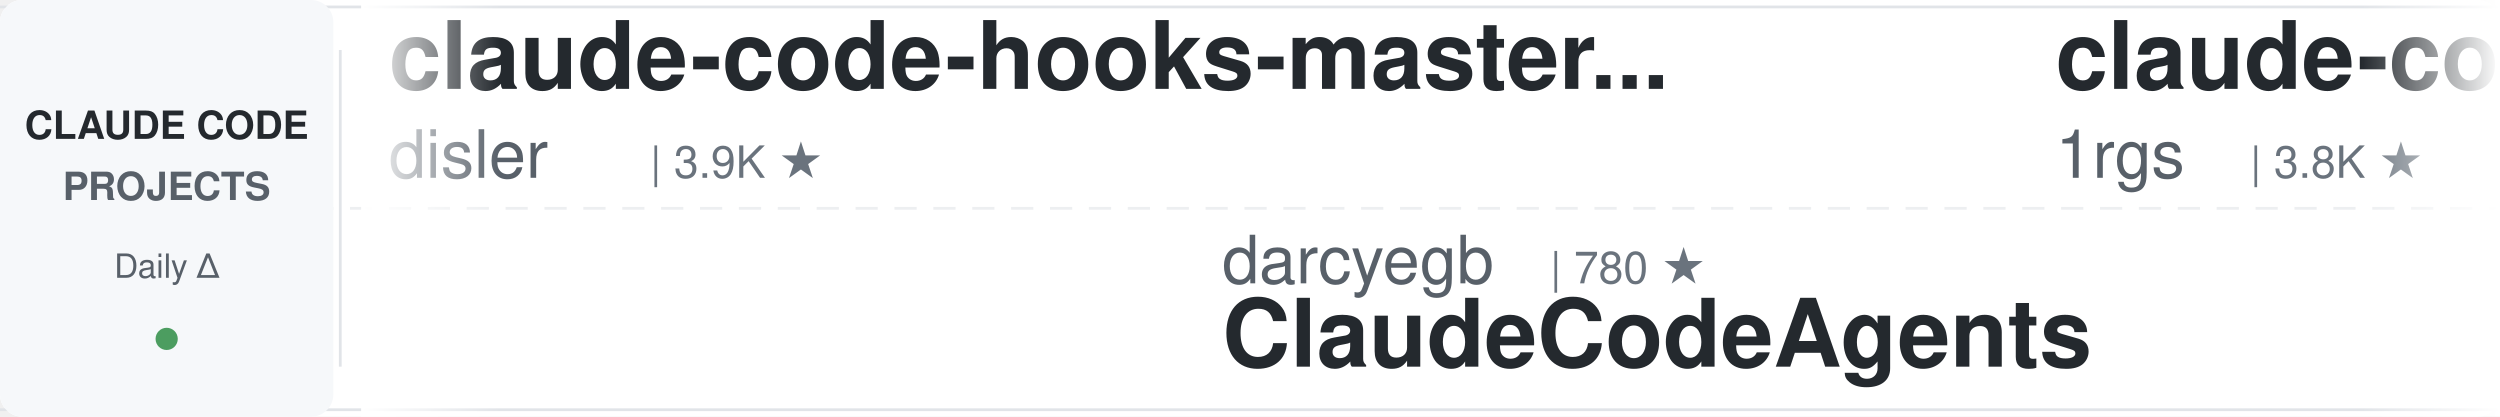
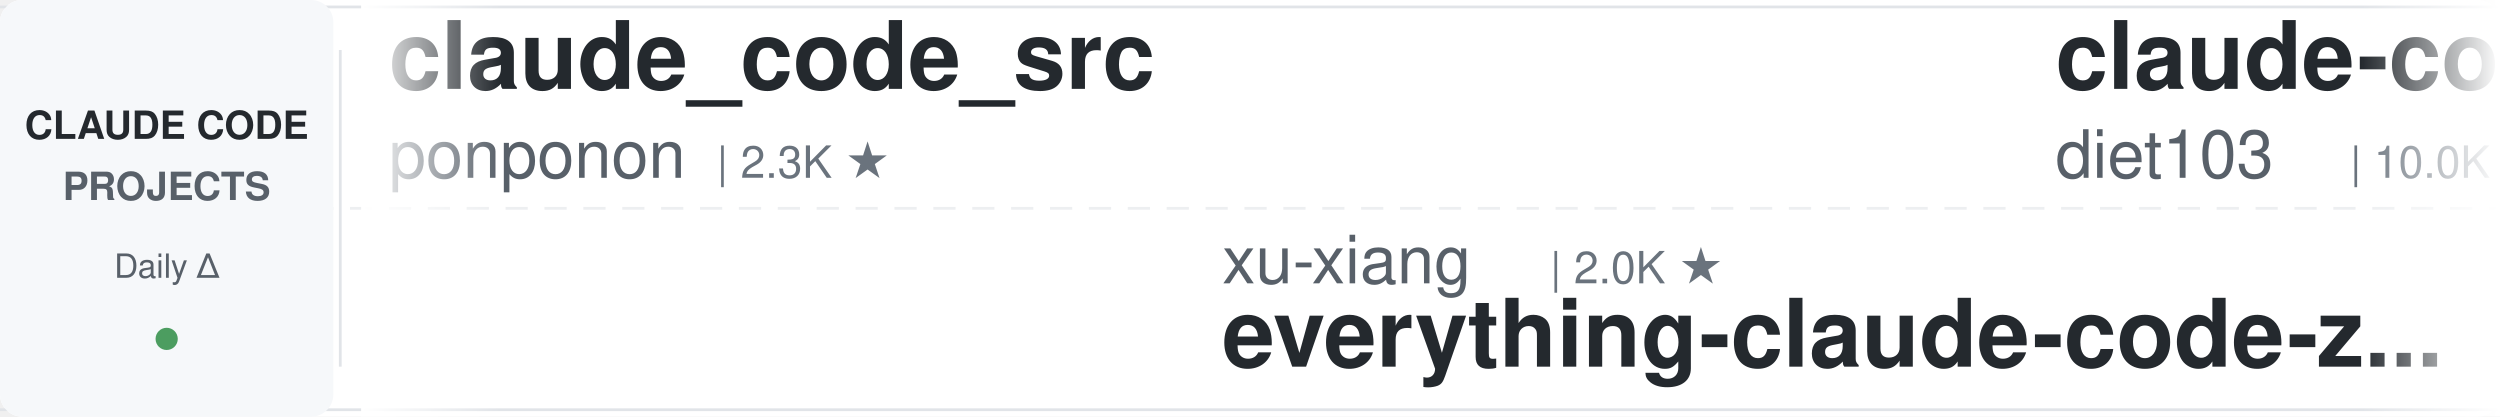
<svg xmlns="http://www.w3.org/2000/svg" width="900" height="150">
  <defs>
    <linearGradient id="leftFade" x1="0%" y1="0%" x2="100%" y2="0%">
      <stop offset="0%" style="stop-color:#ffffff;stop-opacity:1" />
      <stop offset="100%" style="stop-color:#ffffff;stop-opacity:0" />
    </linearGradient>
    <linearGradient id="rightFade" x1="0%" y1="0%" x2="100%" y2="0%">
      <stop offset="0%" style="stop-color:#ffffff;stop-opacity:0" />
      <stop offset="100%" style="stop-color:#ffffff;stop-opacity:1" />
    </linearGradient>
  </defs>
  <rect width="900" height="150" fill="#ffffff" rx="8" />
  <rect x="0" y="2" width="900" height="1" fill="#e1e4e8" />
  <rect x="0" y="147" width="900" height="1" fill="#e1e4e8" />
  <line x1="0" y1="75" x2="900" y2="75" stroke="#e1e4e8" stroke-width="1" stroke-dasharray="8 6" opacity="0.6" />
  <rect x="0" y="0" width="120" height="150" fill="#f6f8fa" rx="8" />
  <text x="60" y="50" font-family="-apple-system, BlinkMacSystemFont, 'Segoe UI', Helvetica, Arial, sans-serif" font-size="14" font-weight="600" fill="#24292e" text-anchor="middle">CLAUDE CODE</text>
  <text x="60" y="72" font-family="-apple-system, BlinkMacSystemFont, 'Segoe UI', Helvetica, Arial, sans-serif" font-size="14" font-weight="600" fill="#586069" text-anchor="middle">PROJECTS</text>
  <text x="60" y="100" font-family="-apple-system, BlinkMacSystemFont, 'Segoe UI', Helvetica, Arial, sans-serif" font-size="12" font-weight="500" fill="#586069" text-anchor="middle">Daily Δ</text>
  <circle cx="60" cy="122" r="4" fill="#22863a" opacity="0.8" />
  <rect x="122" y="18" width="1" height="114" fill="#e1e4e8" />
  <clipPath id="tickerClip">
    <rect x="130" y="0" width="770" height="150" />
  </clipPath>
  <g clip-path="url(#tickerClip)">
    <g id="tickerItems">
      <animateTransform attributeName="transform" attributeType="XML" type="translate" from="0 0" to="-3000 0" dur="54s" repeatCount="indefinite" />
      <g transform="translate(0, 0)">
-         <text x="140" y="32" font-family="-apple-system, BlinkMacSystemFont, 'Segoe UI', Helvetica, Arial, sans-serif" font-size="34" font-weight="600" fill="#24292e">claude-code-hooks-master...</text>
-         <text x="140" y="64" font-family="-apple-system, BlinkMacSystemFont, 'Segoe UI', Helvetica, Arial, sans-serif" font-size="24" font-weight="400" fill="#586069">disler</text>
-         <text x="234" y="64" font-family="-apple-system, BlinkMacSystemFont, 'Segoe UI', Helvetica, Arial, sans-serif" font-size="16" font-weight="500" fill="#6a737d">| 3.9K ★</text>
+         <text x="140" y="32" font-family="-apple-system, BlinkMacSystemFont, 'Segoe UI', Helvetica, Arial, sans-serif" font-size="34" font-weight="600" fill="#24292e">claude_code_src</text>
+         <text x="140" y="64" font-family="-apple-system, BlinkMacSystemFont, 'Segoe UI', Helvetica, Arial, sans-serif" font-size="24" font-weight="400" fill="#586069">ponponon</text>
+         <text x="258" y="64" font-family="-apple-system, BlinkMacSystemFont, 'Segoe UI', Helvetica, Arial, sans-serif" font-size="16" font-weight="500" fill="#6a737d">| 2.3K ★</text>
      </g>
      <g transform="translate(300, 0)">
-         <text x="140" y="102" font-family="-apple-system, BlinkMacSystemFont, 'Segoe UI', Helvetica, Arial, sans-serif" font-size="24" font-weight="400" fill="#586069">darcyegb</text>
-         <text x="258" y="102" font-family="-apple-system, BlinkMacSystemFont, 'Segoe UI', Helvetica, Arial, sans-serif" font-size="16" font-weight="500" fill="#6a737d">| 780 ★</text>
-         <text x="140" y="132" font-family="-apple-system, BlinkMacSystemFont, 'Segoe UI', Helvetica, Arial, sans-serif" font-size="34" font-weight="600" fill="#24292e">ClaudeCodeAgents</text>
+         <text x="140" y="102" font-family="-apple-system, BlinkMacSystemFont, 'Segoe UI', Helvetica, Arial, sans-serif" font-size="24" font-weight="400" fill="#586069">xu-xiang</text>
+         <text x="258" y="102" font-family="-apple-system, BlinkMacSystemFont, 'Segoe UI', Helvetica, Arial, sans-serif" font-size="16" font-weight="500" fill="#6a737d">| 2.0K ★</text>
+         <text x="140" y="132" font-family="-apple-system, BlinkMacSystemFont, 'Segoe UI', Helvetica, Arial, sans-serif" font-size="34" font-weight="600" fill="#24292e">everything-claude-code-z...</text>
      </g>
      <g transform="translate(600, 0)">
-         <text x="140" y="32" font-family="-apple-system, BlinkMacSystemFont, 'Segoe UI', Helvetica, Arial, sans-serif" font-size="34" font-weight="600" fill="#24292e">claude-code-proxy</text>
-         <text x="140" y="64" font-family="-apple-system, BlinkMacSystemFont, 'Segoe UI', Helvetica, Arial, sans-serif" font-size="24" font-weight="400" fill="#586069">1rgs</text>
-         <text x="210" y="64" font-family="-apple-system, BlinkMacSystemFont, 'Segoe UI', Helvetica, Arial, sans-serif" font-size="16" font-weight="500" fill="#6a737d">| 3.8K ★</text>
+         <text x="140" y="32" font-family="-apple-system, BlinkMacSystemFont, 'Segoe UI', Helvetica, Arial, sans-serif" font-size="34" font-weight="600" fill="#24292e">claude-code-infrastructu...</text>
+         <text x="140" y="64" font-family="-apple-system, BlinkMacSystemFont, 'Segoe UI', Helvetica, Arial, sans-serif" font-size="24" font-weight="400" fill="#586069">diet103</text>
+         <text x="246" y="64" font-family="-apple-system, BlinkMacSystemFont, 'Segoe UI', Helvetica, Arial, sans-serif" font-size="16" font-weight="500" fill="#6a737d">| 10.0K ★</text>
      </g>
      <g transform="translate(900, 0)">
+         <text x="140" y="102" font-family="-apple-system, BlinkMacSystemFont, 'Segoe UI', Helvetica, Arial, sans-serif" font-size="24" font-weight="400" fill="#586069">feiskyer</text>
+         <text x="258" y="102" font-family="-apple-system, BlinkMacSystemFont, 'Segoe UI', Helvetica, Arial, sans-serif" font-size="16" font-weight="500" fill="#6a737d">| 1.7K ★</text>
+         <text x="140" y="132" font-family="-apple-system, BlinkMacSystemFont, 'Segoe UI', Helvetica, Arial, sans-serif" font-size="34" font-weight="600" fill="#24292e">claude-code-settings</text>
+       </g>
+       <g transform="translate(1200, 0)">
+         <text x="140" y="32" font-family="-apple-system, BlinkMacSystemFont, 'Segoe UI', Helvetica, Arial, sans-serif" font-size="34" font-weight="600" fill="#24292e">claude-code-from-source</text>
+         <text x="140" y="64" font-family="-apple-system, BlinkMacSystemFont, 'Segoe UI', Helvetica, Arial, sans-serif" font-size="24" font-weight="400" fill="#586069">alejandrobalderas</text>
+         <text x="366" y="64" font-family="-apple-system, BlinkMacSystemFont, 'Segoe UI', Helvetica, Arial, sans-serif" font-size="16" font-weight="500" fill="#6a737d">| 3.0K ★</text>
+       </g>
+       <g transform="translate(1500, 0)">
        <text x="140" y="102" font-family="-apple-system, BlinkMacSystemFont, 'Segoe UI', Helvetica, Arial, sans-serif" font-size="24" font-weight="400" fill="#586069">ChrisWiles</text>
        <text x="282" y="102" font-family="-apple-system, BlinkMacSystemFont, 'Segoe UI', Helvetica, Arial, sans-serif" font-size="16" font-weight="500" fill="#6a737d">| 6.1K ★</text>
        <text x="140" y="132" font-family="-apple-system, BlinkMacSystemFont, 'Segoe UI', Helvetica, Arial, sans-serif" font-size="34" font-weight="600" fill="#24292e">claude-code-showcase</text>
      </g>
-       <g transform="translate(1200, 0)">
-         <text x="140" y="32" font-family="-apple-system, BlinkMacSystemFont, 'Segoe UI', Helvetica, Arial, sans-serif" font-size="34" font-weight="600" fill="#24292e">sc-claude-code-files</text>
-         <text x="140" y="64" font-family="-apple-system, BlinkMacSystemFont, 'Segoe UI', Helvetica, Arial, sans-serif" font-size="24" font-weight="400" fill="#586069">https-deeplearning-ai</text>
-         <text x="414" y="64" font-family="-apple-system, BlinkMacSystemFont, 'Segoe UI', Helvetica, Arial, sans-serif" font-size="16" font-weight="500" fill="#6a737d">| 558 ★</text>
-       </g>
-       <g transform="translate(1500, 0)">
-         <text x="140" y="102" font-family="-apple-system, BlinkMacSystemFont, 'Segoe UI', Helvetica, Arial, sans-serif" font-size="24" font-weight="400" fill="#586069">oboard</text>
-         <text x="234" y="102" font-family="-apple-system, BlinkMacSystemFont, 'Segoe UI', Helvetica, Arial, sans-serif" font-size="16" font-weight="500" fill="#6a737d">| 3.3K ★</text>
-         <text x="140" y="132" font-family="-apple-system, BlinkMacSystemFont, 'Segoe UI', Helvetica, Arial, sans-serif" font-size="34" font-weight="600" fill="#24292e">claude-code-rev</text>
-       </g>
      <g transform="translate(1800, 0)">
-         <text x="140" y="32" font-family="-apple-system, BlinkMacSystemFont, 'Segoe UI', Helvetica, Arial, sans-serif" font-size="34" font-weight="600" fill="#24292e">claude-code-settings</text>
-         <text x="140" y="64" font-family="-apple-system, BlinkMacSystemFont, 'Segoe UI', Helvetica, Arial, sans-serif" font-size="24" font-weight="400" fill="#586069">feiskyer</text>
-         <text x="258" y="64" font-family="-apple-system, BlinkMacSystemFont, 'Segoe UI', Helvetica, Arial, sans-serif" font-size="16" font-weight="500" fill="#6a737d">| 1.7K ★</text>
+         <text x="140" y="32" font-family="-apple-system, BlinkMacSystemFont, 'Segoe UI', Helvetica, Arial, sans-serif" font-size="34" font-weight="600" fill="#24292e">claude-code-harness</text>
+         <text x="140" y="64" font-family="-apple-system, BlinkMacSystemFont, 'Segoe UI', Helvetica, Arial, sans-serif" font-size="24" font-weight="400" fill="#586069">Chachamaru127</text>
+         <text x="318" y="64" font-family="-apple-system, BlinkMacSystemFont, 'Segoe UI', Helvetica, Arial, sans-serif" font-size="16" font-weight="500" fill="#6a737d">| 3.2K ★</text>
      </g>
      <g transform="translate(2100, 0)">
        <text x="140" y="102" font-family="-apple-system, BlinkMacSystemFont, 'Segoe UI', Helvetica, Arial, sans-serif" font-size="24" font-weight="400" fill="#586069">anthropics</text>
-         <text x="282" y="102" font-family="-apple-system, BlinkMacSystemFont, 'Segoe UI', Helvetica, Arial, sans-serif" font-size="16" font-weight="500" fill="#6a737d">| 9.6K ★</text>
-         <text x="140" y="132" font-family="-apple-system, BlinkMacSystemFont, 'Segoe UI', Helvetica, Arial, sans-serif" font-size="34" font-weight="600" fill="#24292e">claude-code-action</text>
+         <text x="282" y="102" font-family="-apple-system, BlinkMacSystemFont, 'Segoe UI', Helvetica, Arial, sans-serif" font-size="16" font-weight="500" fill="#6a737d">| 1.0K ★</text>
+         <text x="140" y="132" font-family="-apple-system, BlinkMacSystemFont, 'Segoe UI', Helvetica, Arial, sans-serif" font-size="34" font-weight="600" fill="#24292e">claude-code-base-action</text>
      </g>
      <g transform="translate(2400, 0)">
-         <text x="140" y="32" font-family="-apple-system, BlinkMacSystemFont, 'Segoe UI', Helvetica, Arial, sans-serif" font-size="34" font-weight="600" fill="#24292e">claude-code-engineering</text>
-         <text x="140" y="64" font-family="-apple-system, BlinkMacSystemFont, 'Segoe UI', Helvetica, Arial, sans-serif" font-size="24" font-weight="400" fill="#586069">huangjia2019</text>
-         <text x="306" y="64" font-family="-apple-system, BlinkMacSystemFont, 'Segoe UI', Helvetica, Arial, sans-serif" font-size="16" font-weight="500" fill="#6a737d">| 1.1K ★</text>
+         <text x="140" y="32" font-family="-apple-system, BlinkMacSystemFont, 'Segoe UI', Helvetica, Arial, sans-serif" font-size="34" font-weight="600" fill="#24292e">awesome-claude-code</text>
+         <text x="140" y="64" font-family="-apple-system, BlinkMacSystemFont, 'Segoe UI', Helvetica, Arial, sans-serif" font-size="24" font-weight="400" fill="#586069">jqueryscript</text>
+         <text x="306" y="64" font-family="-apple-system, BlinkMacSystemFont, 'Segoe UI', Helvetica, Arial, sans-serif" font-size="16" font-weight="500" fill="#6a737d">| 534 ★</text>
      </g>
      <g transform="translate(2700, 0)">
-         <text x="140" y="102" font-family="-apple-system, BlinkMacSystemFont, 'Segoe UI', Helvetica, Arial, sans-serif" font-size="24" font-weight="400" fill="#586069">anthropics</text>
-         <text x="282" y="102" font-family="-apple-system, BlinkMacSystemFont, 'Segoe UI', Helvetica, Arial, sans-serif" font-size="16" font-weight="500" fill="#6a737d">| 6.5K ★</text>
-         <text x="140" y="132" font-family="-apple-system, BlinkMacSystemFont, 'Segoe UI', Helvetica, Arial, sans-serif" font-size="34" font-weight="600" fill="#24292e">claude-code-security-rev...</text>
+         <text x="140" y="102" font-family="-apple-system, BlinkMacSystemFont, 'Segoe UI', Helvetica, Arial, sans-serif" font-size="24" font-weight="400" fill="#586069">WorldFlowAI</text>
+         <text x="294" y="102" font-family="-apple-system, BlinkMacSystemFont, 'Segoe UI', Helvetica, Arial, sans-serif" font-size="16" font-weight="500" fill="#6a737d">| 5.3K ★</text>
+         <text x="140" y="132" font-family="-apple-system, BlinkMacSystemFont, 'Segoe UI', Helvetica, Arial, sans-serif" font-size="34" font-weight="600" fill="#24292e">everything-claude-code</text>
      </g>
      <g transform="translate(3000, 0)">
-         <text x="140" y="32" font-family="-apple-system, BlinkMacSystemFont, 'Segoe UI', Helvetica, Arial, sans-serif" font-size="34" font-weight="600" fill="#24292e">claude-code-hooks-master...</text>
-         <text x="140" y="64" font-family="-apple-system, BlinkMacSystemFont, 'Segoe UI', Helvetica, Arial, sans-serif" font-size="24" font-weight="400" fill="#586069">disler</text>
-         <text x="234" y="64" font-family="-apple-system, BlinkMacSystemFont, 'Segoe UI', Helvetica, Arial, sans-serif" font-size="16" font-weight="500" fill="#6a737d">| 3.9K ★</text>
+         <text x="140" y="32" font-family="-apple-system, BlinkMacSystemFont, 'Segoe UI', Helvetica, Arial, sans-serif" font-size="34" font-weight="600" fill="#24292e">claude_code_src</text>
+         <text x="140" y="64" font-family="-apple-system, BlinkMacSystemFont, 'Segoe UI', Helvetica, Arial, sans-serif" font-size="24" font-weight="400" fill="#586069">ponponon</text>
+         <text x="258" y="64" font-family="-apple-system, BlinkMacSystemFont, 'Segoe UI', Helvetica, Arial, sans-serif" font-size="16" font-weight="500" fill="#6a737d">| 2.3K ★</text>
      </g>
      <g transform="translate(3300, 0)">
-         <text x="140" y="102" font-family="-apple-system, BlinkMacSystemFont, 'Segoe UI', Helvetica, Arial, sans-serif" font-size="24" font-weight="400" fill="#586069">darcyegb</text>
-         <text x="258" y="102" font-family="-apple-system, BlinkMacSystemFont, 'Segoe UI', Helvetica, Arial, sans-serif" font-size="16" font-weight="500" fill="#6a737d">| 780 ★</text>
-         <text x="140" y="132" font-family="-apple-system, BlinkMacSystemFont, 'Segoe UI', Helvetica, Arial, sans-serif" font-size="34" font-weight="600" fill="#24292e">ClaudeCodeAgents</text>
+         <text x="140" y="102" font-family="-apple-system, BlinkMacSystemFont, 'Segoe UI', Helvetica, Arial, sans-serif" font-size="24" font-weight="400" fill="#586069">xu-xiang</text>
+         <text x="258" y="102" font-family="-apple-system, BlinkMacSystemFont, 'Segoe UI', Helvetica, Arial, sans-serif" font-size="16" font-weight="500" fill="#6a737d">| 2.0K ★</text>
+         <text x="140" y="132" font-family="-apple-system, BlinkMacSystemFont, 'Segoe UI', Helvetica, Arial, sans-serif" font-size="34" font-weight="600" fill="#24292e">everything-claude-code-z...</text>
      </g>
      <g transform="translate(3600, 0)">
-         <text x="140" y="32" font-family="-apple-system, BlinkMacSystemFont, 'Segoe UI', Helvetica, Arial, sans-serif" font-size="34" font-weight="600" fill="#24292e">claude-code-proxy</text>
-         <text x="140" y="64" font-family="-apple-system, BlinkMacSystemFont, 'Segoe UI', Helvetica, Arial, sans-serif" font-size="24" font-weight="400" fill="#586069">1rgs</text>
-         <text x="210" y="64" font-family="-apple-system, BlinkMacSystemFont, 'Segoe UI', Helvetica, Arial, sans-serif" font-size="16" font-weight="500" fill="#6a737d">| 3.8K ★</text>
+         <text x="140" y="32" font-family="-apple-system, BlinkMacSystemFont, 'Segoe UI', Helvetica, Arial, sans-serif" font-size="34" font-weight="600" fill="#24292e">claude-code-infrastructu...</text>
+         <text x="140" y="64" font-family="-apple-system, BlinkMacSystemFont, 'Segoe UI', Helvetica, Arial, sans-serif" font-size="24" font-weight="400" fill="#586069">diet103</text>
+         <text x="246" y="64" font-family="-apple-system, BlinkMacSystemFont, 'Segoe UI', Helvetica, Arial, sans-serif" font-size="16" font-weight="500" fill="#6a737d">| 10.0K ★</text>
      </g>
      <g transform="translate(3900, 0)">
-         <text x="140" y="102" font-family="-apple-system, BlinkMacSystemFont, 'Segoe UI', Helvetica, Arial, sans-serif" font-size="24" font-weight="400" fill="#586069">ChrisWiles</text>
-         <text x="282" y="102" font-family="-apple-system, BlinkMacSystemFont, 'Segoe UI', Helvetica, Arial, sans-serif" font-size="16" font-weight="500" fill="#6a737d">| 6.1K ★</text>
-         <text x="140" y="132" font-family="-apple-system, BlinkMacSystemFont, 'Segoe UI', Helvetica, Arial, sans-serif" font-size="34" font-weight="600" fill="#24292e">claude-code-showcase</text>
+         <text x="140" y="102" font-family="-apple-system, BlinkMacSystemFont, 'Segoe UI', Helvetica, Arial, sans-serif" font-size="24" font-weight="400" fill="#586069">feiskyer</text>
+         <text x="258" y="102" font-family="-apple-system, BlinkMacSystemFont, 'Segoe UI', Helvetica, Arial, sans-serif" font-size="16" font-weight="500" fill="#6a737d">| 1.7K ★</text>
+         <text x="140" y="132" font-family="-apple-system, BlinkMacSystemFont, 'Segoe UI', Helvetica, Arial, sans-serif" font-size="34" font-weight="600" fill="#24292e">claude-code-settings</text>
      </g>
    </g>
  </g>
  <rect x="130" y="0" width="50" height="150" fill="url(#leftFade)" />
  <rect x="850" y="0" width="50" height="150" fill="url(#rightFade)" />
</svg>
